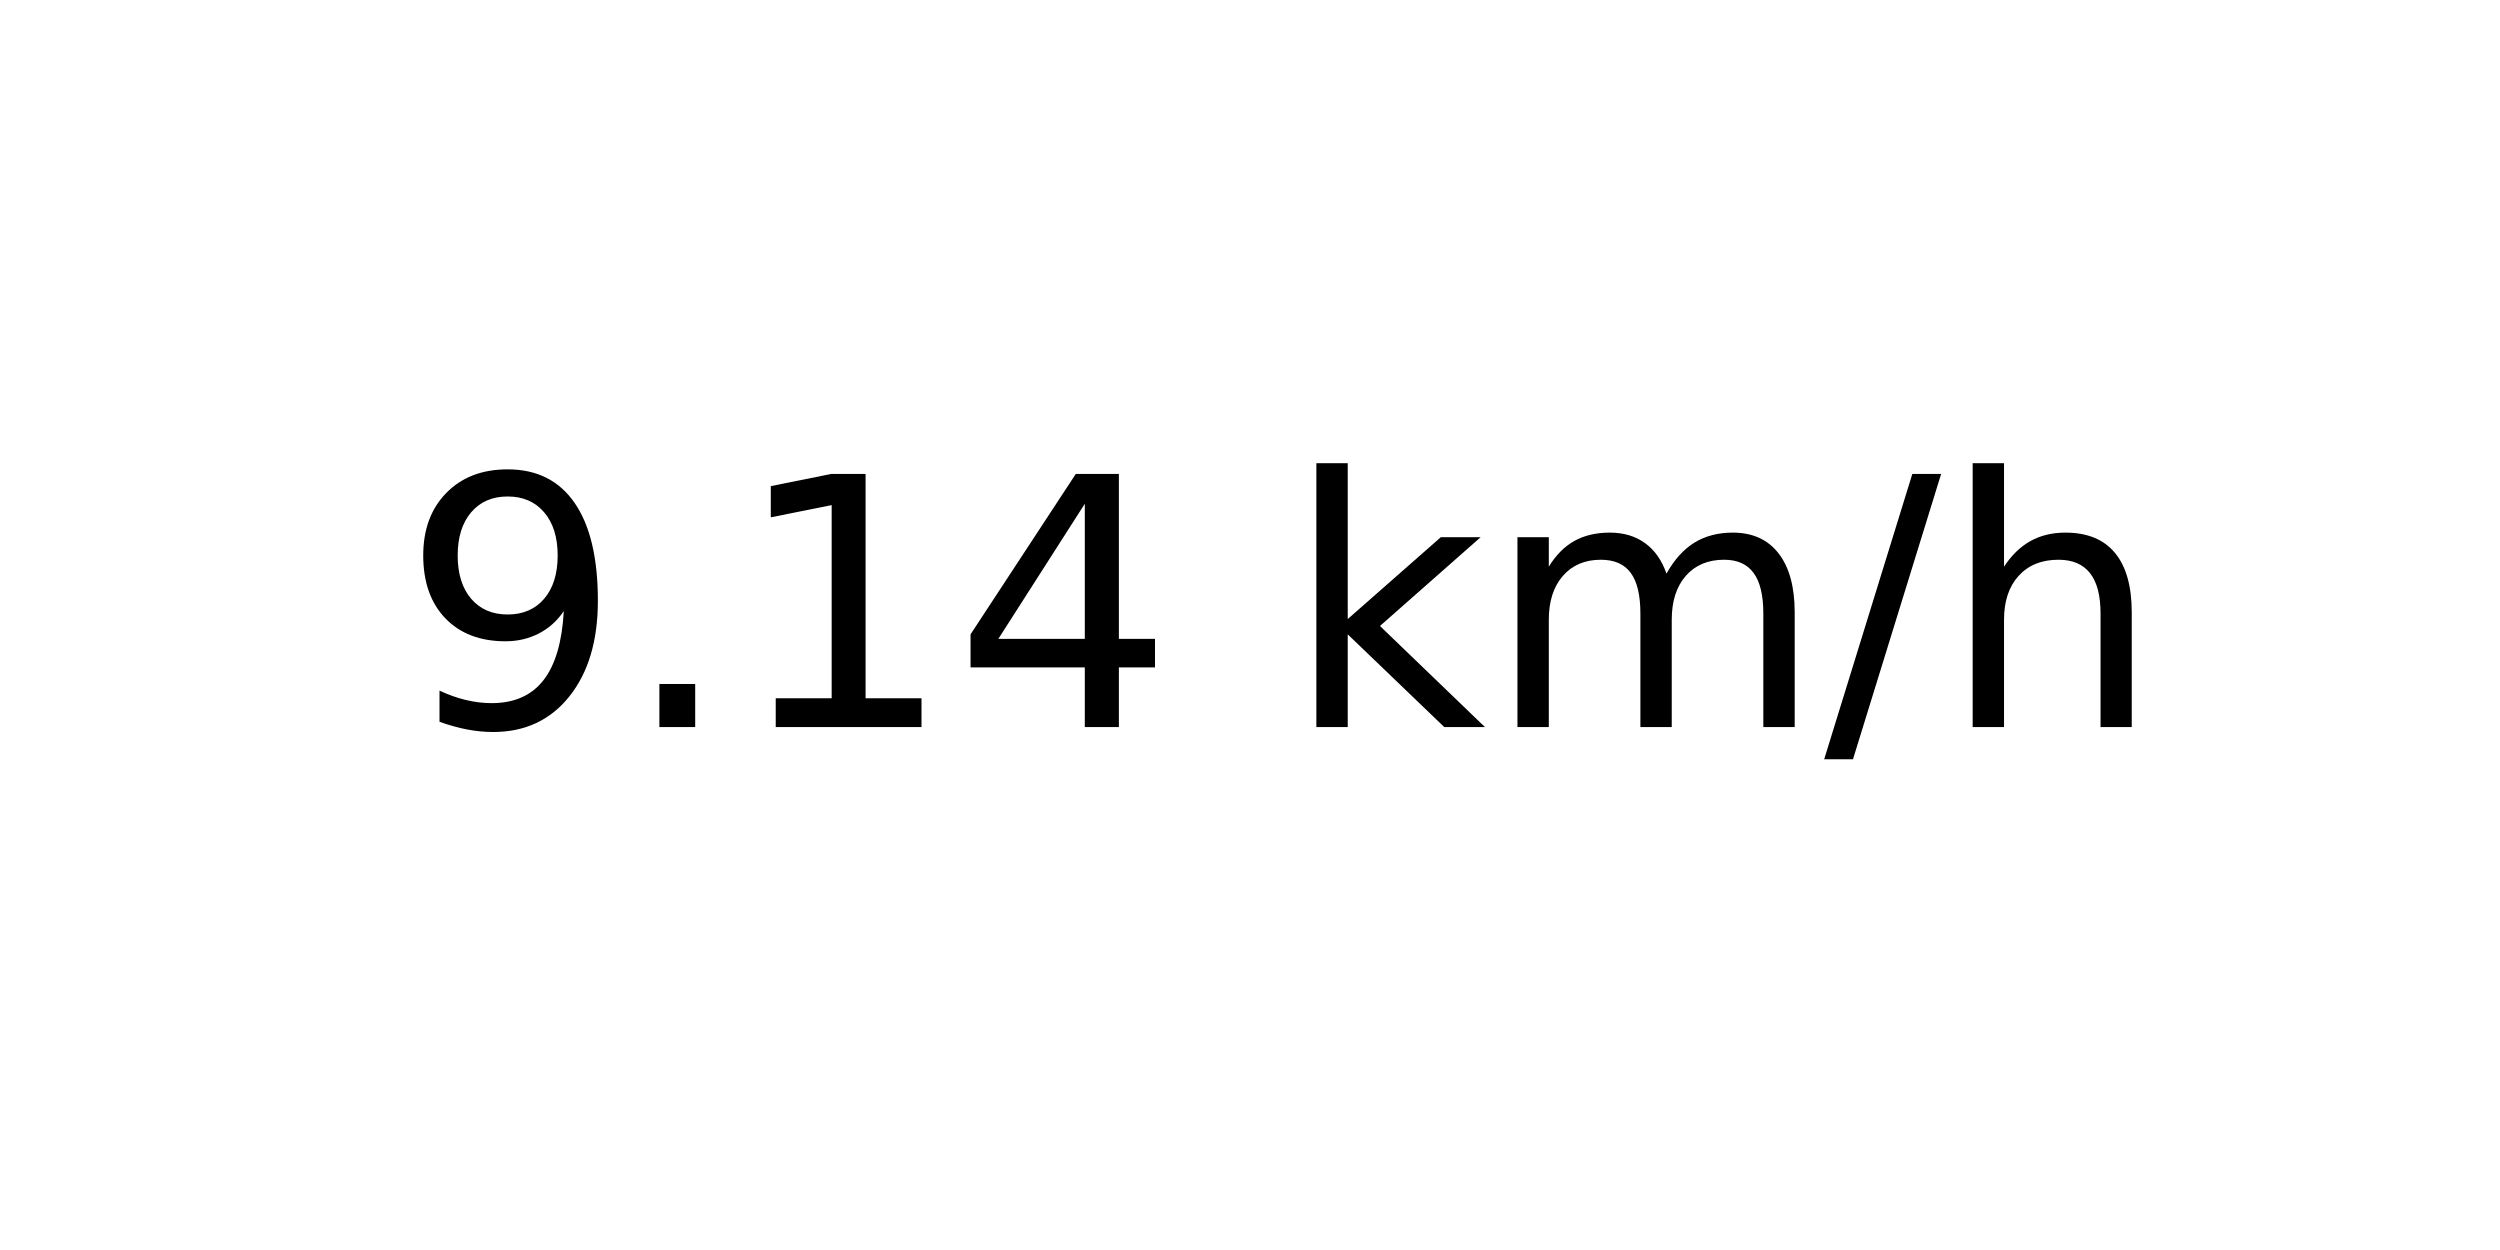
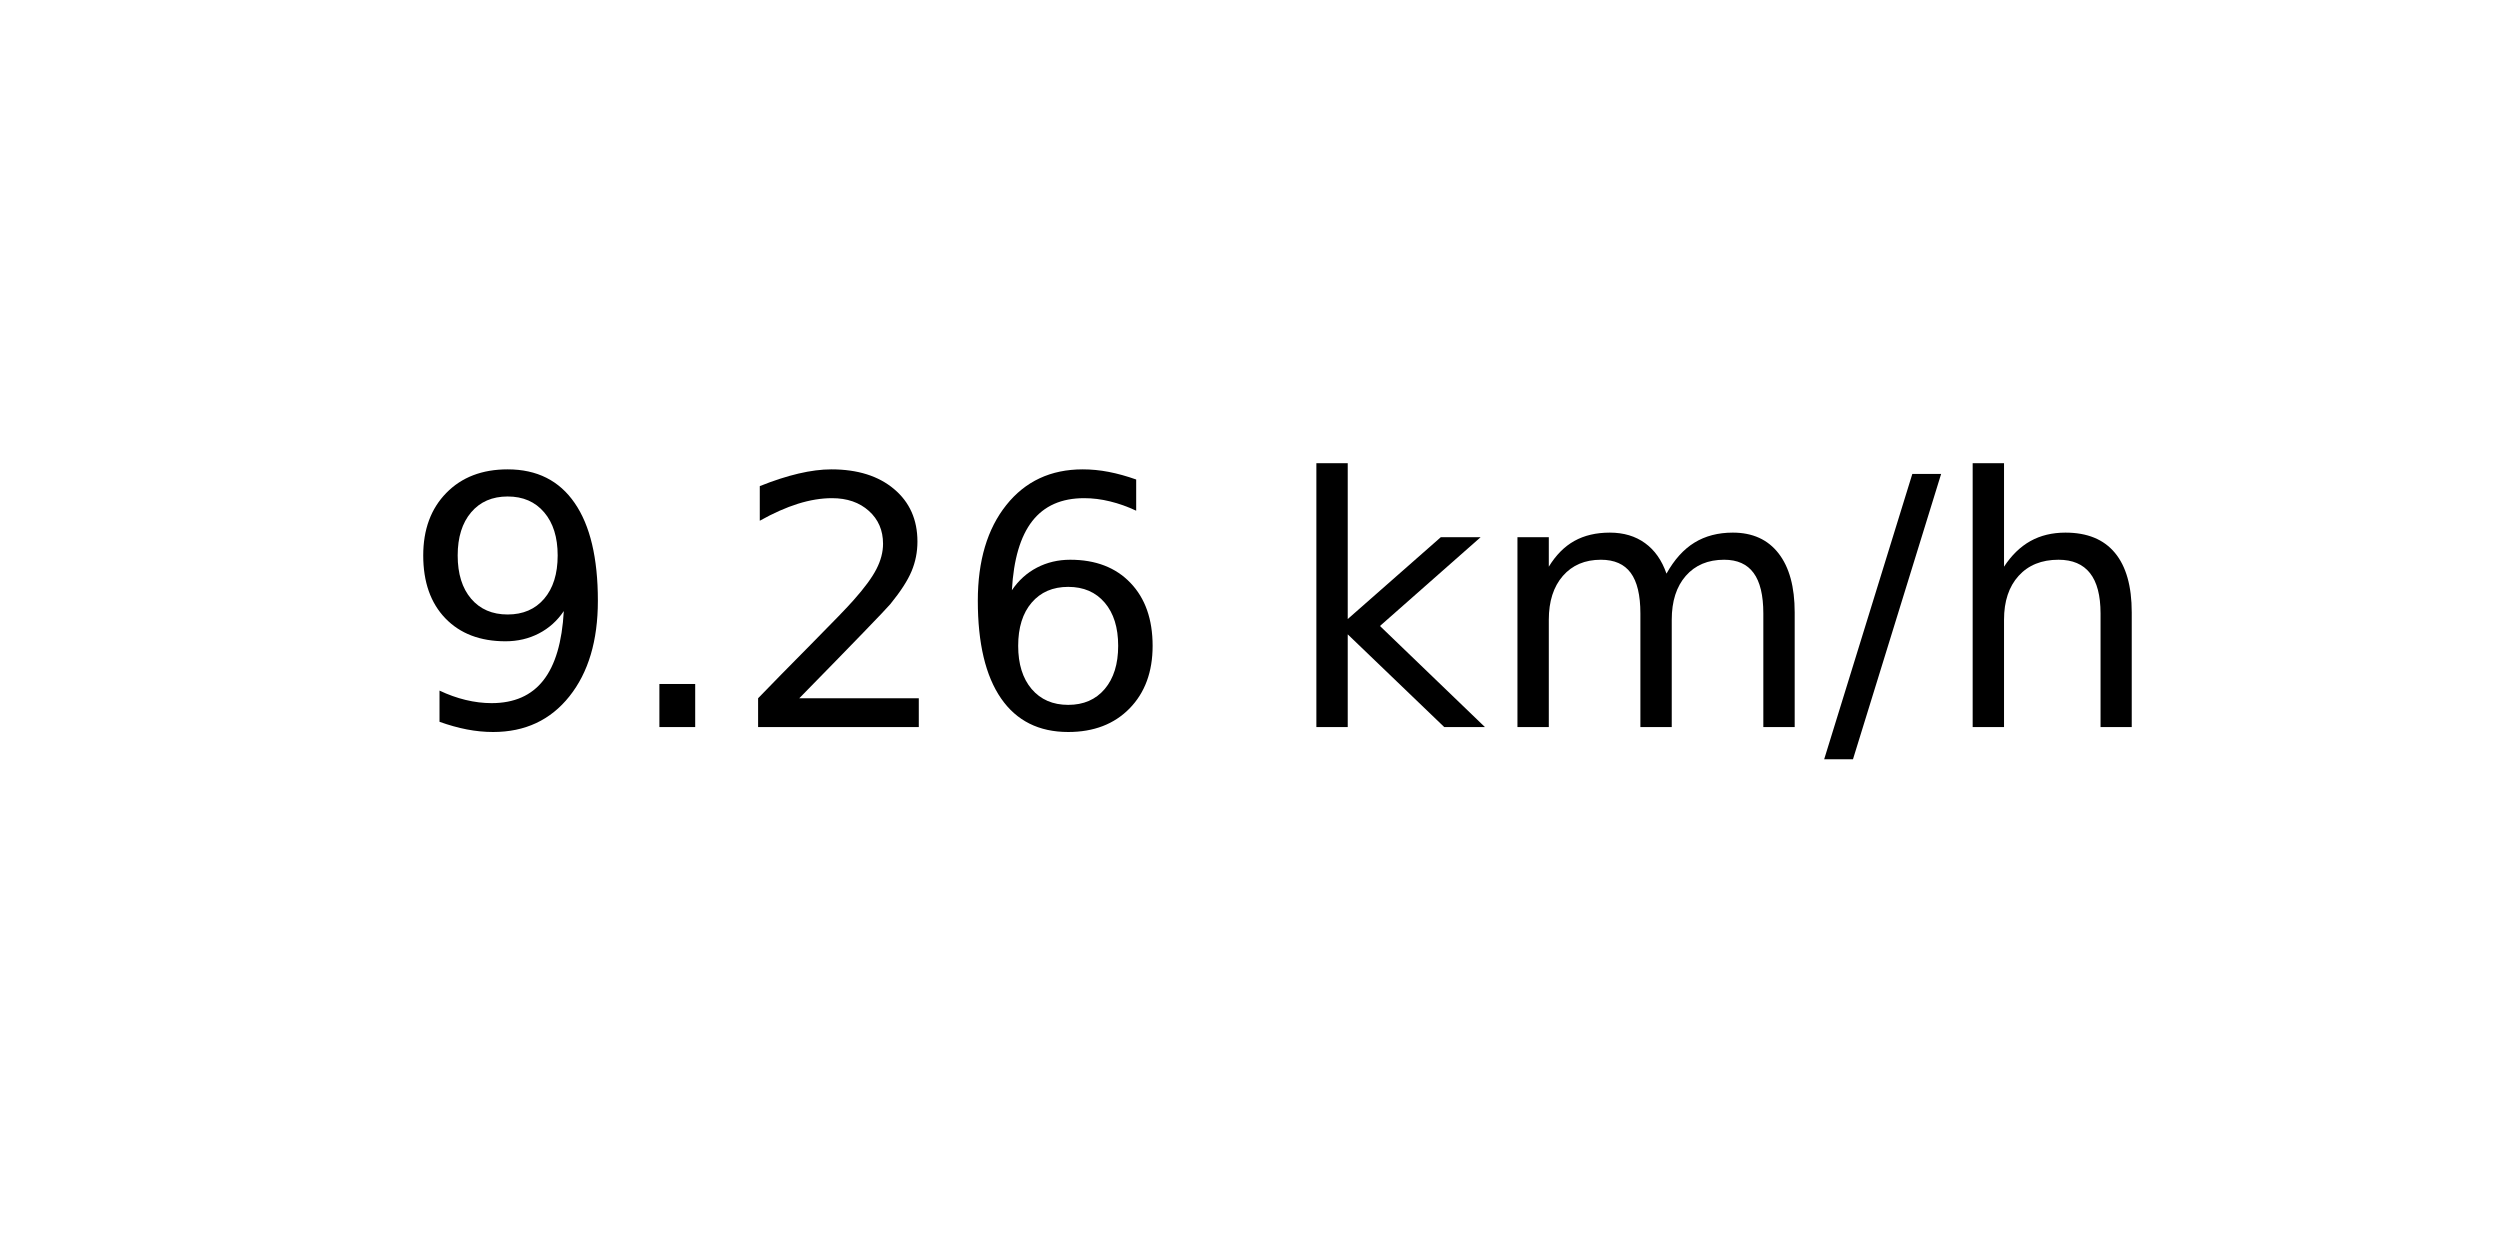
<svg xmlns="http://www.w3.org/2000/svg" xmlns:xlink="http://www.w3.org/1999/xlink" width="72pt" height="36pt" viewBox="0 0 72 36" version="1.1">
  <defs>
    <style type="text/css">*{stroke-linejoin: round; stroke-linecap: butt}</style>
  </defs>
  <g id="figure_1">
    <g id="axes_1">
      <g id="text_1">
        <g transform="translate(11.55937 20.93937) scale(0.1 -0.1)">
          <defs>
            <path id="DejaVuSans-39" d="M 703 97  L 703 672  Q 941 559 1184 500  Q 1428 441 1663 441  Q 2288 441 2617 861  Q 2947 1281 2994 2138  Q 2813 1869 2534 1725  Q 2256 1581 1919 1581  Q 1219 1581 811 2004  Q 403 2428 403 3163  Q 403 3881 828 4315  Q 1253 4750 1959 4750  Q 2769 4750 3195 4129  Q 3622 3509 3622 2328  Q 3622 1225 3098 567  Q 2575 -91 1691 -91  Q 1453 -91 1209 -44  Q 966 3 703 97  z M 1959 2075  Q 2384 2075 2632 2365  Q 2881 2656 2881 3163  Q 2881 3666 2632 3958  Q 2384 4250 1959 4250  Q 1534 4250 1286 3958  Q 1038 3666 1038 3163  Q 1038 2656 1286 2365  Q 1534 2075 1959 2075  z " transform="scale(0.015625)" />
            <path id="DejaVuSans-2e" d="M 684 794  L 1344 794  L 1344 0  L 684 0  L 684 794  z " transform="scale(0.015625)" />
-             <path id="DejaVuSans-31" d="M 794 531  L 1825 531  L 1825 4091  L 703 3866  L 703 4441  L 1819 4666  L 2450 4666  L 2450 531  L 3481 531  L 3481 0  L 794 0  L 794 531  z " transform="scale(0.015625)" />
-             <path id="DejaVuSans-34" d="M 2419 4116  L 825 1625  L 2419 1625  L 2419 4116  z M 2253 4666  L 3047 4666  L 3047 1625  L 3713 1625  L 3713 1100  L 3047 1100  L 3047 0  L 2419 0  L 2419 1100  L 313 1100  L 313 1709  L 2253 4666  z " transform="scale(0.015625)" />
+             <path id="DejaVuSans-32" d="M 1228 531  L 3431 531  L 3431 0  L 469 0  L 469 531  Q 828 903 1448 1529  Q 2069 2156 2228 2338  Q 2531 2678 2651 2914  Q 2772 3150 2772 3378  Q 2772 3750 2511 3984  Q 2250 4219 1831 4219  Q 1534 4219 1204 4116  Q 875 4013 500 3803  L 500 4441  Q 881 4594 1212 4672  Q 1544 4750 1819 4750  Q 2544 4750 2975 4387  Q 3406 4025 3406 3419  Q 3406 3131 3298 2873  Q 3191 2616 2906 2266  Q 2828 2175 2409 1742  Q 1991 1309 1228 531  z " transform="scale(0.015625)" />
+             <path id="DejaVuSans-36" d="M 2113 2584  Q 1688 2584 1439 2293  Q 1191 2003 1191 1497  Q 1191 994 1439 701  Q 1688 409 2113 409  Q 2538 409 2786 701  Q 3034 994 3034 1497  Q 3034 2003 2786 2293  Q 2538 2584 2113 2584  z M 3366 4563  L 3366 3988  Q 3128 4100 2886 4159  Q 2644 4219 2406 4219  Q 1781 4219 1451 3797  Q 1122 3375 1075 2522  Q 1259 2794 1537 2939  Q 1816 3084 2150 3084  Q 2853 3084 3261 2657  Q 3669 2231 3669 1497  Q 3669 778 3244 343  Q 2819 -91 2113 -91  Q 1303 -91 875 529  Q 447 1150 447 2328  Q 447 3434 972 4092  Q 1497 4750 2381 4750  Q 2619 4750 2861 4703  Q 3103 4656 3366 4563  z " transform="scale(0.015625)" />
            <path id="DejaVuSans-20" transform="scale(0.015625)" />
            <path id="DejaVuSans-6b" d="M 581 4863  L 1159 4863  L 1159 1991  L 2875 3500  L 3609 3500  L 1753 1863  L 3688 0  L 2938 0  L 1159 1709  L 1159 0  L 581 0  L 581 4863  z " transform="scale(0.015625)" />
            <path id="DejaVuSans-6d" d="M 3328 2828  Q 3544 3216 3844 3400  Q 4144 3584 4550 3584  Q 5097 3584 5394 3201  Q 5691 2819 5691 2113  L 5691 0  L 5113 0  L 5113 2094  Q 5113 2597 4934 2840  Q 4756 3084 4391 3084  Q 3944 3084 3684 2787  Q 3425 2491 3425 1978  L 3425 0  L 2847 0  L 2847 2094  Q 2847 2600 2669 2842  Q 2491 3084 2119 3084  Q 1678 3084 1418 2786  Q 1159 2488 1159 1978  L 1159 0  L 581 0  L 581 3500  L 1159 3500  L 1159 2956  Q 1356 3278 1631 3431  Q 1906 3584 2284 3584  Q 2666 3584 2933 3390  Q 3200 3197 3328 2828  z " transform="scale(0.015625)" />
            <path id="DejaVuSans-2f" d="M 1625 4666  L 2156 4666  L 531 -594  L 0 -594  L 1625 4666  z " transform="scale(0.015625)" />
            <path id="DejaVuSans-68" d="M 3513 2113  L 3513 0  L 2938 0  L 2938 2094  Q 2938 2591 2744 2837  Q 2550 3084 2163 3084  Q 1697 3084 1428 2787  Q 1159 2491 1159 1978  L 1159 0  L 581 0  L 581 4863  L 1159 4863  L 1159 2956  Q 1366 3272 1645 3428  Q 1925 3584 2291 3584  Q 2894 3584 3203 3211  Q 3513 2838 3513 2113  z " transform="scale(0.015625)" />
          </defs>
          <use xlink:href="#DejaVuSans-39" />
          <use xlink:href="#DejaVuSans-2e" x="63.623" />
-           <use xlink:href="#DejaVuSans-31" x="95.41" />
-           <use xlink:href="#DejaVuSans-34" x="159.033" />
+           <use xlink:href="#DejaVuSans-32" x="95.41" />
+           <use xlink:href="#DejaVuSans-36" x="159.033" />
          <use xlink:href="#DejaVuSans-20" x="222.656" />
          <use xlink:href="#DejaVuSans-6b" x="254.443" />
          <use xlink:href="#DejaVuSans-6d" x="312.354" />
          <use xlink:href="#DejaVuSans-2f" x="409.766" />
          <use xlink:href="#DejaVuSans-68" x="443.457" />
        </g>
      </g>
    </g>
  </g>
</svg>
